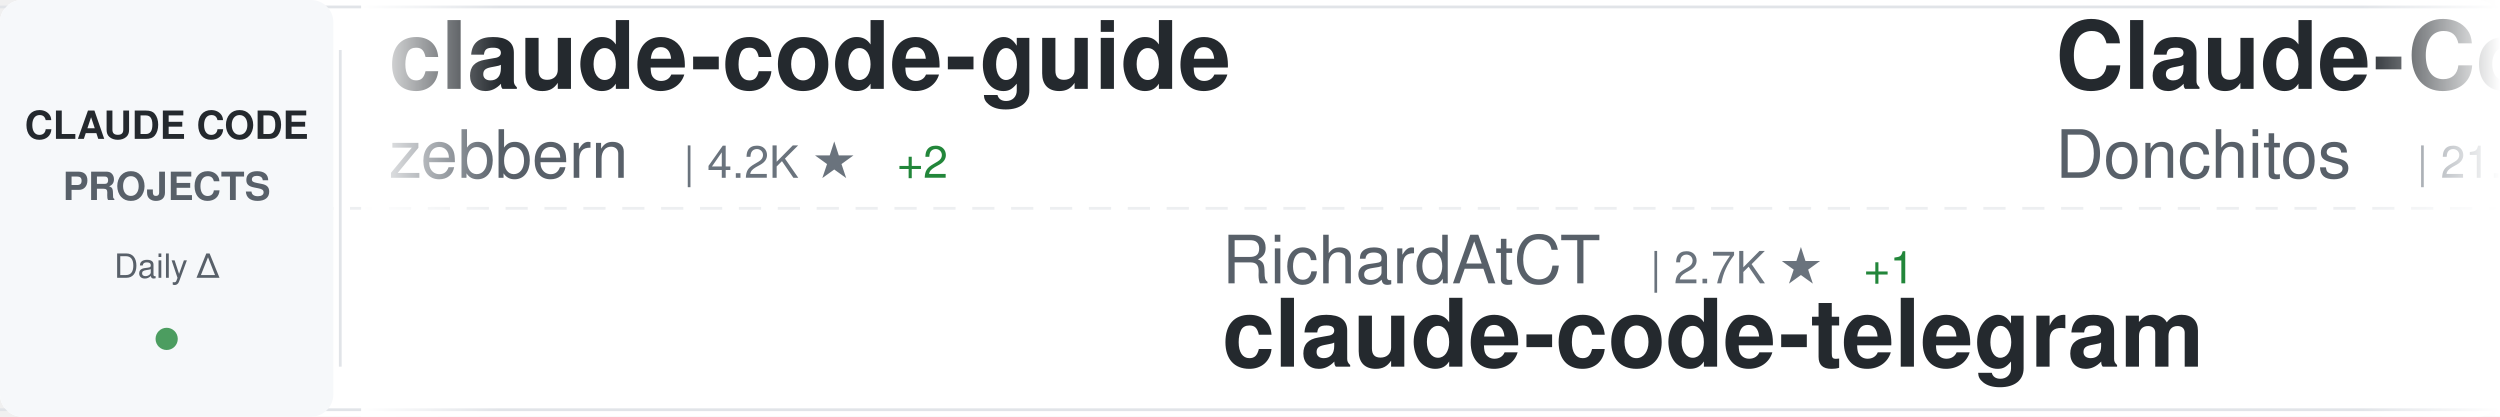
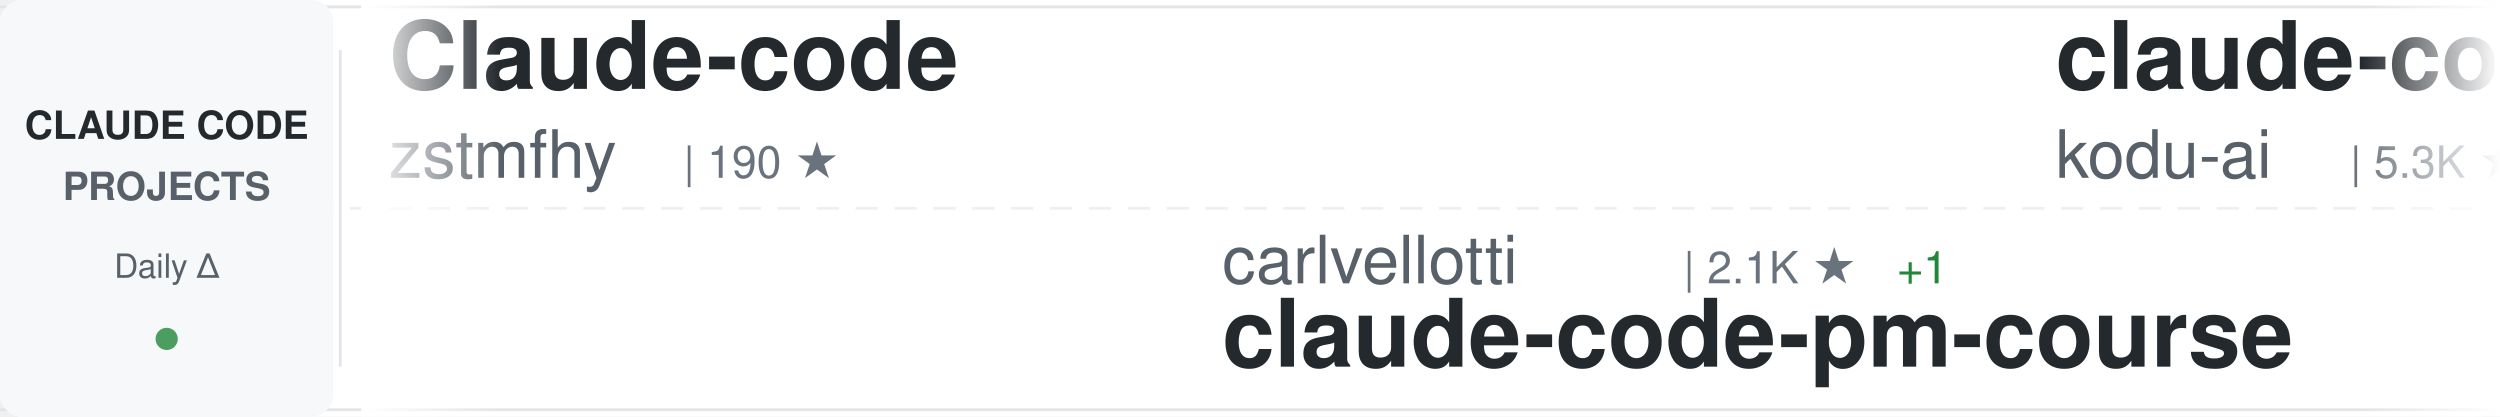
<svg xmlns="http://www.w3.org/2000/svg" width="900" height="150">
  <defs>
    <linearGradient id="awesomeLeftFade" x1="0%" y1="0%" x2="100%" y2="0%">
      <stop offset="0%" style="stop-color:#ffffff;stop-opacity:1" />
      <stop offset="100%" style="stop-color:#ffffff;stop-opacity:0" />
    </linearGradient>
    <linearGradient id="awesomeRightFade" x1="0%" y1="0%" x2="100%" y2="0%">
      <stop offset="0%" style="stop-color:#ffffff;stop-opacity:0" />
      <stop offset="100%" style="stop-color:#ffffff;stop-opacity:1" />
    </linearGradient>
  </defs>
  <rect width="900" height="150" fill="#ffffff" rx="8" />
  <rect x="0" y="2" width="900" height="1" fill="#e1e4e8" />
  <rect x="0" y="147" width="900" height="1" fill="#e1e4e8" />
  <line x1="0" y1="75" x2="900" y2="75" stroke="#e1e4e8" stroke-width="1" stroke-dasharray="8 6" opacity="0.6" />
  <rect x="0" y="0" width="120" height="150" fill="#f6f8fa" rx="8" />
  <text x="60" y="50" font-family="-apple-system, BlinkMacSystemFont, 'Segoe UI', Helvetica, Arial, sans-serif" font-size="14" font-weight="600" fill="#24292e" text-anchor="middle">CLAUDE CODE</text>
  <text x="60" y="72" font-family="-apple-system, BlinkMacSystemFont, 'Segoe UI', Helvetica, Arial, sans-serif" font-size="14" font-weight="600" fill="#586069" text-anchor="middle">PROJECTS</text>
  <text x="60" y="100" font-family="-apple-system, BlinkMacSystemFont, 'Segoe UI', Helvetica, Arial, sans-serif" font-size="12" font-weight="500" fill="#586069" text-anchor="middle">Daily Δ</text>
  <circle cx="60" cy="122" r="4" fill="#22863a" opacity="0.8" />
  <rect x="122" y="18" width="1" height="114" fill="#e1e4e8" />
  <clipPath id="awesomeTickerClip">
    <rect x="130" y="0" width="770" height="150" />
  </clipPath>
  <g clip-path="url(#awesomeTickerClip)">
    <g id="awesomeTickerItems">
      <animateTransform attributeName="transform" attributeType="XML" type="translate" from="0 0" to="-3000 0" dur="54s" repeatCount="indefinite" />
      <g transform="translate(0, 0)">
-         <text x="140" y="32" font-family="-apple-system, BlinkMacSystemFont, 'Segoe UI', Helvetica, Arial, sans-serif" font-size="34" font-weight="600" fill="#24292e">claude-code-guide</text>
-         <text x="140" y="64" font-family="-apple-system, BlinkMacSystemFont, 'Segoe UI', Helvetica, Arial, sans-serif" font-size="24" font-weight="400" fill="#586069">zebbern</text>
-         <text x="246" y="64" font-family="-apple-system, BlinkMacSystemFont, 'Segoe UI', Helvetica, Arial, sans-serif" font-size="16" font-weight="500" fill="#6a737d">| 4.2K ★</text>
-         <text x="323" y="64" font-family="-apple-system, BlinkMacSystemFont, 'Segoe UI', Helvetica, Arial, sans-serif" font-size="16" font-weight="500" fill="#22863a"> +2</text>
+         <text x="140" y="32" font-family="-apple-system, BlinkMacSystemFont, 'Segoe UI', Helvetica, Arial, sans-serif" font-size="34" font-weight="600" fill="#24292e">Claude-code</text>
+         <text x="140" y="64" font-family="-apple-system, BlinkMacSystemFont, 'Segoe UI', Helvetica, Arial, sans-serif" font-size="24" font-weight="400" fill="#586069">zstmfhy</text>
+         <text x="246" y="64" font-family="-apple-system, BlinkMacSystemFont, 'Segoe UI', Helvetica, Arial, sans-serif" font-size="16" font-weight="500" fill="#6a737d">| 190 ★</text>
      </g>
      <g transform="translate(300, 0)">
-         <text x="140" y="102" font-family="-apple-system, BlinkMacSystemFont, 'Segoe UI', Helvetica, Arial, sans-serif" font-size="24" font-weight="400" fill="#586069">RichardAtCT</text>
-         <text x="294" y="102" font-family="-apple-system, BlinkMacSystemFont, 'Segoe UI', Helvetica, Arial, sans-serif" font-size="16" font-weight="500" fill="#6a737d">| 2.7K ★</text>
-         <text x="371" y="102" font-family="-apple-system, BlinkMacSystemFont, 'Segoe UI', Helvetica, Arial, sans-serif" font-size="16" font-weight="500" fill="#22863a"> +1</text>
-         <text x="140" y="132" font-family="-apple-system, BlinkMacSystemFont, 'Segoe UI', Helvetica, Arial, sans-serif" font-size="34" font-weight="600" fill="#24292e">claude-code-telegram</text>
+         <text x="140" y="102" font-family="-apple-system, BlinkMacSystemFont, 'Segoe UI', Helvetica, Arial, sans-serif" font-size="24" font-weight="400" fill="#586069">carlvellotti</text>
+         <text x="306" y="102" font-family="-apple-system, BlinkMacSystemFont, 'Segoe UI', Helvetica, Arial, sans-serif" font-size="16" font-weight="500" fill="#6a737d">| 2.1K ★</text>
+         <text x="383" y="102" font-family="-apple-system, BlinkMacSystemFont, 'Segoe UI', Helvetica, Arial, sans-serif" font-size="16" font-weight="500" fill="#22863a"> +1</text>
+         <text x="140" y="132" font-family="-apple-system, BlinkMacSystemFont, 'Segoe UI', Helvetica, Arial, sans-serif" font-size="34" font-weight="600" fill="#24292e">claude-code-pm-course</text>
      </g>
      <g transform="translate(600, 0)">
-         <text x="140" y="32" font-family="-apple-system, BlinkMacSystemFont, 'Segoe UI', Helvetica, Arial, sans-serif" font-size="34" font-weight="600" fill="#24292e">Claude-Code-Game-Studios</text>
-         <text x="140" y="64" font-family="-apple-system, BlinkMacSystemFont, 'Segoe UI', Helvetica, Arial, sans-serif" font-size="24" font-weight="400" fill="#586069">Donchitos</text>
-         <text x="270" y="64" font-family="-apple-system, BlinkMacSystemFont, 'Segoe UI', Helvetica, Arial, sans-serif" font-size="16" font-weight="500" fill="#6a737d">| 21.3K ★</text>
-         <text x="356" y="64" font-family="-apple-system, BlinkMacSystemFont, 'Segoe UI', Helvetica, Arial, sans-serif" font-size="16" font-weight="500" fill="#22863a"> +112</text>
+         <text x="140" y="32" font-family="-apple-system, BlinkMacSystemFont, 'Segoe UI', Helvetica, Arial, sans-serif" font-size="34" font-weight="600" fill="#24292e">claude-coder</text>
+         <text x="140" y="64" font-family="-apple-system, BlinkMacSystemFont, 'Segoe UI', Helvetica, Arial, sans-serif" font-size="24" font-weight="400" fill="#586069">kodu-ai</text>
+         <text x="246" y="64" font-family="-apple-system, BlinkMacSystemFont, 'Segoe UI', Helvetica, Arial, sans-serif" font-size="16" font-weight="500" fill="#6a737d">| 5.3K ★</text>
      </g>
      <g transform="translate(900, 0)">
-         <text x="140" y="102" font-family="-apple-system, BlinkMacSystemFont, 'Segoe UI', Helvetica, Arial, sans-serif" font-size="24" font-weight="400" fill="#586069">sugyan</text>
-         <text x="234" y="102" font-family="-apple-system, BlinkMacSystemFont, 'Segoe UI', Helvetica, Arial, sans-serif" font-size="16" font-weight="500" fill="#6a737d">| 1.1K ★</text>
-         <text x="140" y="132" font-family="-apple-system, BlinkMacSystemFont, 'Segoe UI', Helvetica, Arial, sans-serif" font-size="34" font-weight="600" fill="#24292e">claude-code-webui</text>
+         <text x="140" y="102" font-family="-apple-system, BlinkMacSystemFont, 'Segoe UI', Helvetica, Arial, sans-serif" font-size="24" font-weight="400" fill="#586069">feiskyer</text>
+         <text x="258" y="102" font-family="-apple-system, BlinkMacSystemFont, 'Segoe UI', Helvetica, Arial, sans-serif" font-size="16" font-weight="500" fill="#6a737d">| 1.5K ★</text>
+         <text x="335" y="102" font-family="-apple-system, BlinkMacSystemFont, 'Segoe UI', Helvetica, Arial, sans-serif" font-size="16" font-weight="500" fill="#22863a"> +4</text>
+         <text x="140" y="132" font-family="-apple-system, BlinkMacSystemFont, 'Segoe UI', Helvetica, Arial, sans-serif" font-size="34" font-weight="600" fill="#24292e">claude-code-settings</text>
      </g>
      <g transform="translate(1200, 0)">
-         <text x="140" y="32" font-family="-apple-system, BlinkMacSystemFont, 'Segoe UI', Helvetica, Arial, sans-serif" font-size="34" font-weight="600" fill="#24292e">claude-code-from-scratch</text>
-         <text x="140" y="64" font-family="-apple-system, BlinkMacSystemFont, 'Segoe UI', Helvetica, Arial, sans-serif" font-size="24" font-weight="400" fill="#586069">Windy3f3f3f3f</text>
-         <text x="318" y="64" font-family="-apple-system, BlinkMacSystemFont, 'Segoe UI', Helvetica, Arial, sans-serif" font-size="16" font-weight="500" fill="#6a737d">| 1.4K ★</text>
-         <text x="395" y="64" font-family="-apple-system, BlinkMacSystemFont, 'Segoe UI', Helvetica, Arial, sans-serif" font-size="16" font-weight="500" fill="#22863a"> +6</text>
+         <text x="140" y="32" font-family="-apple-system, BlinkMacSystemFont, 'Segoe UI', Helvetica, Arial, sans-serif" font-size="34" font-weight="600" fill="#24292e">claude_code_src</text>
+         <text x="140" y="64" font-family="-apple-system, BlinkMacSystemFont, 'Segoe UI', Helvetica, Arial, sans-serif" font-size="24" font-weight="400" fill="#586069">ponponon</text>
+         <text x="258" y="64" font-family="-apple-system, BlinkMacSystemFont, 'Segoe UI', Helvetica, Arial, sans-serif" font-size="16" font-weight="500" fill="#6a737d">| 2.3K ★</text>
+         <text x="335" y="64" font-family="-apple-system, BlinkMacSystemFont, 'Segoe UI', Helvetica, Arial, sans-serif" font-size="16" font-weight="500" fill="#22863a"> +3</text>
      </g>
      <g transform="translate(1500, 0)">
-         <text x="140" y="102" font-family="-apple-system, BlinkMacSystemFont, 'Segoe UI', Helvetica, Arial, sans-serif" font-size="24" font-weight="400" fill="#586069">Chachamaru127</text>
-         <text x="318" y="102" font-family="-apple-system, BlinkMacSystemFont, 'Segoe UI', Helvetica, Arial, sans-serif" font-size="16" font-weight="500" fill="#6a737d">| 2.7K ★</text>
-         <text x="395" y="102" font-family="-apple-system, BlinkMacSystemFont, 'Segoe UI', Helvetica, Arial, sans-serif" font-size="16" font-weight="500" fill="#22863a"> +14</text>
-         <text x="140" y="132" font-family="-apple-system, BlinkMacSystemFont, 'Segoe UI', Helvetica, Arial, sans-serif" font-size="34" font-weight="600" fill="#24292e">claude-code-harness</text>
+         <text x="140" y="102" font-family="-apple-system, BlinkMacSystemFont, 'Segoe UI', Helvetica, Arial, sans-serif" font-size="24" font-weight="400" fill="#586069">affaan-m</text>
+         <text x="258" y="102" font-family="-apple-system, BlinkMacSystemFont, 'Segoe UI', Helvetica, Arial, sans-serif" font-size="16" font-weight="500" fill="#6a737d">| 212.3K ★</text>
+         <text x="353" y="102" font-family="-apple-system, BlinkMacSystemFont, 'Segoe UI', Helvetica, Arial, sans-serif" font-size="16" font-weight="500" fill="#22863a"> +982</text>
+         <text x="140" y="132" font-family="-apple-system, BlinkMacSystemFont, 'Segoe UI', Helvetica, Arial, sans-serif" font-size="34" font-weight="600" fill="#24292e">ECC</text>
      </g>
      <g transform="translate(1800, 0)">
-         <text x="140" y="32" font-family="-apple-system, BlinkMacSystemFont, 'Segoe UI', Helvetica, Arial, sans-serif" font-size="34" font-weight="600" fill="#24292e">claude-code-workflows</text>
-         <text x="140" y="64" font-family="-apple-system, BlinkMacSystemFont, 'Segoe UI', Helvetica, Arial, sans-serif" font-size="24" font-weight="400" fill="#586069">OneRedOak</text>
-         <text x="270" y="64" font-family="-apple-system, BlinkMacSystemFont, 'Segoe UI', Helvetica, Arial, sans-serif" font-size="16" font-weight="500" fill="#6a737d">| 3.8K ★</text>
-         <text x="347" y="64" font-family="-apple-system, BlinkMacSystemFont, 'Segoe UI', Helvetica, Arial, sans-serif" font-size="16" font-weight="500" fill="#22863a"> +3</text>
+         <text x="140" y="32" font-family="-apple-system, BlinkMacSystemFont, 'Segoe UI', Helvetica, Arial, sans-serif" font-size="34" font-weight="600" fill="#24292e">claude-code-infrastructu...</text>
+         <text x="140" y="64" font-family="-apple-system, BlinkMacSystemFont, 'Segoe UI', Helvetica, Arial, sans-serif" font-size="24" font-weight="400" fill="#586069">diet103</text>
+         <text x="246" y="64" font-family="-apple-system, BlinkMacSystemFont, 'Segoe UI', Helvetica, Arial, sans-serif" font-size="16" font-weight="500" fill="#6a737d">| 9.7K ★</text>
+         <text x="323" y="64" font-family="-apple-system, BlinkMacSystemFont, 'Segoe UI', Helvetica, Arial, sans-serif" font-size="16" font-weight="500" fill="#22863a"> +3</text>
      </g>
      <g transform="translate(2100, 0)">
-         <text x="140" y="102" font-family="-apple-system, BlinkMacSystemFont, 'Segoe UI', Helvetica, Arial, sans-serif" font-size="24" font-weight="400" fill="#586069">lorryjovens-hub</text>
-         <text x="342" y="102" font-family="-apple-system, BlinkMacSystemFont, 'Segoe UI', Helvetica, Arial, sans-serif" font-size="16" font-weight="500" fill="#6a737d">| 1.6K ★</text>
-         <text x="419" y="102" font-family="-apple-system, BlinkMacSystemFont, 'Segoe UI', Helvetica, Arial, sans-serif" font-size="16" font-weight="500" fill="#22863a"> +3</text>
-         <text x="140" y="132" font-family="-apple-system, BlinkMacSystemFont, 'Segoe UI', Helvetica, Arial, sans-serif" font-size="34" font-weight="600" fill="#24292e">claude-code-rust</text>
+         <text x="140" y="102" font-family="-apple-system, BlinkMacSystemFont, 'Segoe UI', Helvetica, Arial, sans-serif" font-size="24" font-weight="400" fill="#586069">anthropics</text>
+         <text x="282" y="102" font-family="-apple-system, BlinkMacSystemFont, 'Segoe UI', Helvetica, Arial, sans-serif" font-size="16" font-weight="500" fill="#6a737d">| 148.8K ★</text>
+         <text x="377" y="102" font-family="-apple-system, BlinkMacSystemFont, 'Segoe UI', Helvetica, Arial, sans-serif" font-size="16" font-weight="500" fill="#22863a"> +482</text>
+         <text x="140" y="132" font-family="-apple-system, BlinkMacSystemFont, 'Segoe UI', Helvetica, Arial, sans-serif" font-size="34" font-weight="600" fill="#24292e">skills</text>
      </g>
      <g transform="translate(2400, 0)">
-         <text x="140" y="32" font-family="-apple-system, BlinkMacSystemFont, 'Segoe UI', Helvetica, Arial, sans-serif" font-size="34" font-weight="600" fill="#24292e">claude-code-from-source</text>
-         <text x="140" y="64" font-family="-apple-system, BlinkMacSystemFont, 'Segoe UI', Helvetica, Arial, sans-serif" font-size="24" font-weight="400" fill="#586069">alejandrobalderas</text>
-         <text x="366" y="64" font-family="-apple-system, BlinkMacSystemFont, 'Segoe UI', Helvetica, Arial, sans-serif" font-size="16" font-weight="500" fill="#6a737d">| 2.2K ★</text>
-         <text x="443" y="64" font-family="-apple-system, BlinkMacSystemFont, 'Segoe UI', Helvetica, Arial, sans-serif" font-size="16" font-weight="500" fill="#22863a"> +3</text>
+         <text x="140" y="32" font-family="-apple-system, BlinkMacSystemFont, 'Segoe UI', Helvetica, Arial, sans-serif" font-size="34" font-weight="600" fill="#24292e">claude-code-hub</text>
+         <text x="140" y="64" font-family="-apple-system, BlinkMacSystemFont, 'Segoe UI', Helvetica, Arial, sans-serif" font-size="24" font-weight="400" fill="#586069">ding113</text>
+         <text x="246" y="64" font-family="-apple-system, BlinkMacSystemFont, 'Segoe UI', Helvetica, Arial, sans-serif" font-size="16" font-weight="500" fill="#6a737d">| 3.0K ★</text>
+         <text x="323" y="64" font-family="-apple-system, BlinkMacSystemFont, 'Segoe UI', Helvetica, Arial, sans-serif" font-size="16" font-weight="500" fill="#22863a"> +11</text>
      </g>
      <g transform="translate(2700, 0)">
-         <text x="140" y="102" font-family="-apple-system, BlinkMacSystemFont, 'Segoe UI', Helvetica, Arial, sans-serif" font-size="24" font-weight="400" fill="#586069">frankbria</text>
-         <text x="270" y="102" font-family="-apple-system, BlinkMacSystemFont, 'Segoe UI', Helvetica, Arial, sans-serif" font-size="16" font-weight="500" fill="#6a737d">| 9.3K ★</text>
-         <text x="347" y="102" font-family="-apple-system, BlinkMacSystemFont, 'Segoe UI', Helvetica, Arial, sans-serif" font-size="16" font-weight="500" fill="#22863a"> +11</text>
-         <text x="140" y="132" font-family="-apple-system, BlinkMacSystemFont, 'Segoe UI', Helvetica, Arial, sans-serif" font-size="34" font-weight="600" fill="#24292e">ralph-claude-code</text>
+         <text x="140" y="102" font-family="-apple-system, BlinkMacSystemFont, 'Segoe UI', Helvetica, Arial, sans-serif" font-size="24" font-weight="400" fill="#586069">huangserva</text>
+         <text x="282" y="102" font-family="-apple-system, BlinkMacSystemFont, 'Segoe UI', Helvetica, Arial, sans-serif" font-size="16" font-weight="500" fill="#6a737d">| 602 ★</text>
+         <text x="350" y="102" font-family="-apple-system, BlinkMacSystemFont, 'Segoe UI', Helvetica, Arial, sans-serif" font-size="16" font-weight="500" fill="#22863a"> +1</text>
+         <text x="140" y="132" font-family="-apple-system, BlinkMacSystemFont, 'Segoe UI', Helvetica, Arial, sans-serif" font-size="34" font-weight="600" fill="#24292e">claude-code-cli</text>
      </g>
      <g transform="translate(3000, 0)">
-         <text x="140" y="32" font-family="-apple-system, BlinkMacSystemFont, 'Segoe UI', Helvetica, Arial, sans-serif" font-size="34" font-weight="600" fill="#24292e">claude-code-guide</text>
-         <text x="140" y="64" font-family="-apple-system, BlinkMacSystemFont, 'Segoe UI', Helvetica, Arial, sans-serif" font-size="24" font-weight="400" fill="#586069">zebbern</text>
-         <text x="246" y="64" font-family="-apple-system, BlinkMacSystemFont, 'Segoe UI', Helvetica, Arial, sans-serif" font-size="16" font-weight="500" fill="#6a737d">| 4.2K ★</text>
-         <text x="323" y="64" font-family="-apple-system, BlinkMacSystemFont, 'Segoe UI', Helvetica, Arial, sans-serif" font-size="16" font-weight="500" fill="#22863a"> +2</text>
+         <text x="140" y="32" font-family="-apple-system, BlinkMacSystemFont, 'Segoe UI', Helvetica, Arial, sans-serif" font-size="34" font-weight="600" fill="#24292e">Claude-code</text>
+         <text x="140" y="64" font-family="-apple-system, BlinkMacSystemFont, 'Segoe UI', Helvetica, Arial, sans-serif" font-size="24" font-weight="400" fill="#586069">zstmfhy</text>
+         <text x="246" y="64" font-family="-apple-system, BlinkMacSystemFont, 'Segoe UI', Helvetica, Arial, sans-serif" font-size="16" font-weight="500" fill="#6a737d">| 190 ★</text>
      </g>
      <g transform="translate(3300, 0)">
-         <text x="140" y="102" font-family="-apple-system, BlinkMacSystemFont, 'Segoe UI', Helvetica, Arial, sans-serif" font-size="24" font-weight="400" fill="#586069">RichardAtCT</text>
-         <text x="294" y="102" font-family="-apple-system, BlinkMacSystemFont, 'Segoe UI', Helvetica, Arial, sans-serif" font-size="16" font-weight="500" fill="#6a737d">| 2.7K ★</text>
-         <text x="371" y="102" font-family="-apple-system, BlinkMacSystemFont, 'Segoe UI', Helvetica, Arial, sans-serif" font-size="16" font-weight="500" fill="#22863a"> +1</text>
-         <text x="140" y="132" font-family="-apple-system, BlinkMacSystemFont, 'Segoe UI', Helvetica, Arial, sans-serif" font-size="34" font-weight="600" fill="#24292e">claude-code-telegram</text>
+         <text x="140" y="102" font-family="-apple-system, BlinkMacSystemFont, 'Segoe UI', Helvetica, Arial, sans-serif" font-size="24" font-weight="400" fill="#586069">carlvellotti</text>
+         <text x="306" y="102" font-family="-apple-system, BlinkMacSystemFont, 'Segoe UI', Helvetica, Arial, sans-serif" font-size="16" font-weight="500" fill="#6a737d">| 2.1K ★</text>
+         <text x="383" y="102" font-family="-apple-system, BlinkMacSystemFont, 'Segoe UI', Helvetica, Arial, sans-serif" font-size="16" font-weight="500" fill="#22863a"> +1</text>
+         <text x="140" y="132" font-family="-apple-system, BlinkMacSystemFont, 'Segoe UI', Helvetica, Arial, sans-serif" font-size="34" font-weight="600" fill="#24292e">claude-code-pm-course</text>
      </g>
      <g transform="translate(3600, 0)">
-         <text x="140" y="32" font-family="-apple-system, BlinkMacSystemFont, 'Segoe UI', Helvetica, Arial, sans-serif" font-size="34" font-weight="600" fill="#24292e">Claude-Code-Game-Studios</text>
-         <text x="140" y="64" font-family="-apple-system, BlinkMacSystemFont, 'Segoe UI', Helvetica, Arial, sans-serif" font-size="24" font-weight="400" fill="#586069">Donchitos</text>
-         <text x="270" y="64" font-family="-apple-system, BlinkMacSystemFont, 'Segoe UI', Helvetica, Arial, sans-serif" font-size="16" font-weight="500" fill="#6a737d">| 21.3K ★</text>
-         <text x="356" y="64" font-family="-apple-system, BlinkMacSystemFont, 'Segoe UI', Helvetica, Arial, sans-serif" font-size="16" font-weight="500" fill="#22863a"> +112</text>
+         <text x="140" y="32" font-family="-apple-system, BlinkMacSystemFont, 'Segoe UI', Helvetica, Arial, sans-serif" font-size="34" font-weight="600" fill="#24292e">claude-coder</text>
+         <text x="140" y="64" font-family="-apple-system, BlinkMacSystemFont, 'Segoe UI', Helvetica, Arial, sans-serif" font-size="24" font-weight="400" fill="#586069">kodu-ai</text>
+         <text x="246" y="64" font-family="-apple-system, BlinkMacSystemFont, 'Segoe UI', Helvetica, Arial, sans-serif" font-size="16" font-weight="500" fill="#6a737d">| 5.3K ★</text>
      </g>
      <g transform="translate(3900, 0)">
-         <text x="140" y="102" font-family="-apple-system, BlinkMacSystemFont, 'Segoe UI', Helvetica, Arial, sans-serif" font-size="24" font-weight="400" fill="#586069">sugyan</text>
-         <text x="234" y="102" font-family="-apple-system, BlinkMacSystemFont, 'Segoe UI', Helvetica, Arial, sans-serif" font-size="16" font-weight="500" fill="#6a737d">| 1.1K ★</text>
-         <text x="140" y="132" font-family="-apple-system, BlinkMacSystemFont, 'Segoe UI', Helvetica, Arial, sans-serif" font-size="34" font-weight="600" fill="#24292e">claude-code-webui</text>
+         <text x="140" y="102" font-family="-apple-system, BlinkMacSystemFont, 'Segoe UI', Helvetica, Arial, sans-serif" font-size="24" font-weight="400" fill="#586069">feiskyer</text>
+         <text x="258" y="102" font-family="-apple-system, BlinkMacSystemFont, 'Segoe UI', Helvetica, Arial, sans-serif" font-size="16" font-weight="500" fill="#6a737d">| 1.5K ★</text>
+         <text x="335" y="102" font-family="-apple-system, BlinkMacSystemFont, 'Segoe UI', Helvetica, Arial, sans-serif" font-size="16" font-weight="500" fill="#22863a"> +4</text>
+         <text x="140" y="132" font-family="-apple-system, BlinkMacSystemFont, 'Segoe UI', Helvetica, Arial, sans-serif" font-size="34" font-weight="600" fill="#24292e">claude-code-settings</text>
      </g>
    </g>
  </g>
  <rect x="130" y="0" width="50" height="150" fill="url(#awesomeLeftFade)" />
  <rect x="850" y="0" width="50" height="150" fill="url(#awesomeRightFade)" />
</svg>
